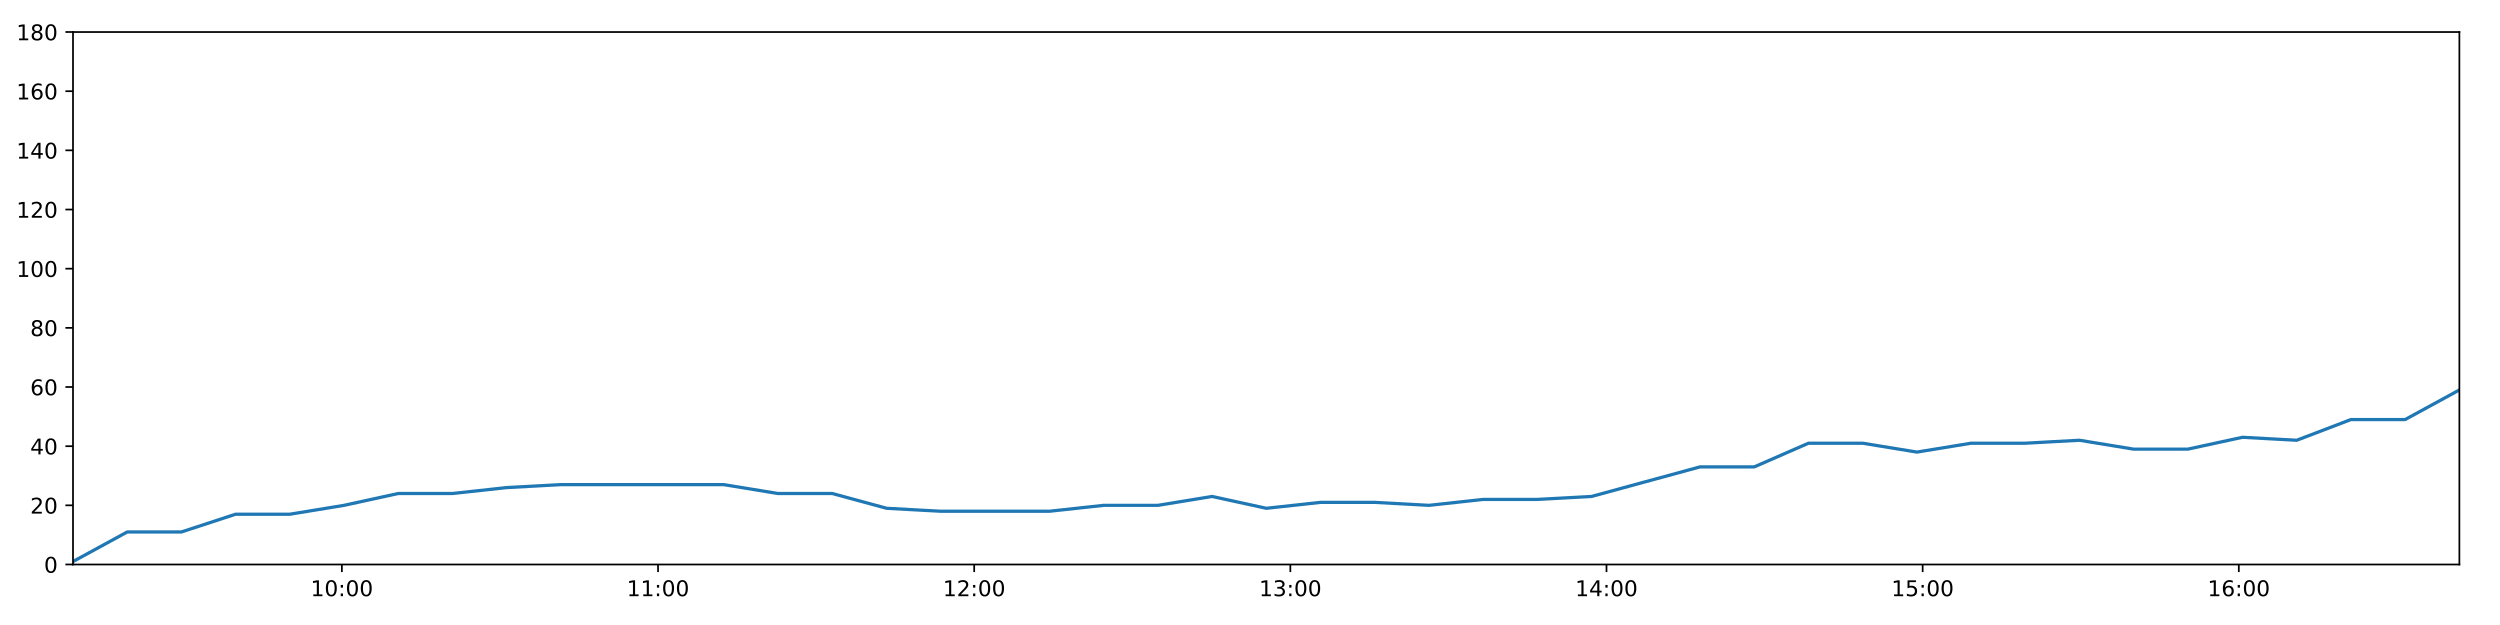
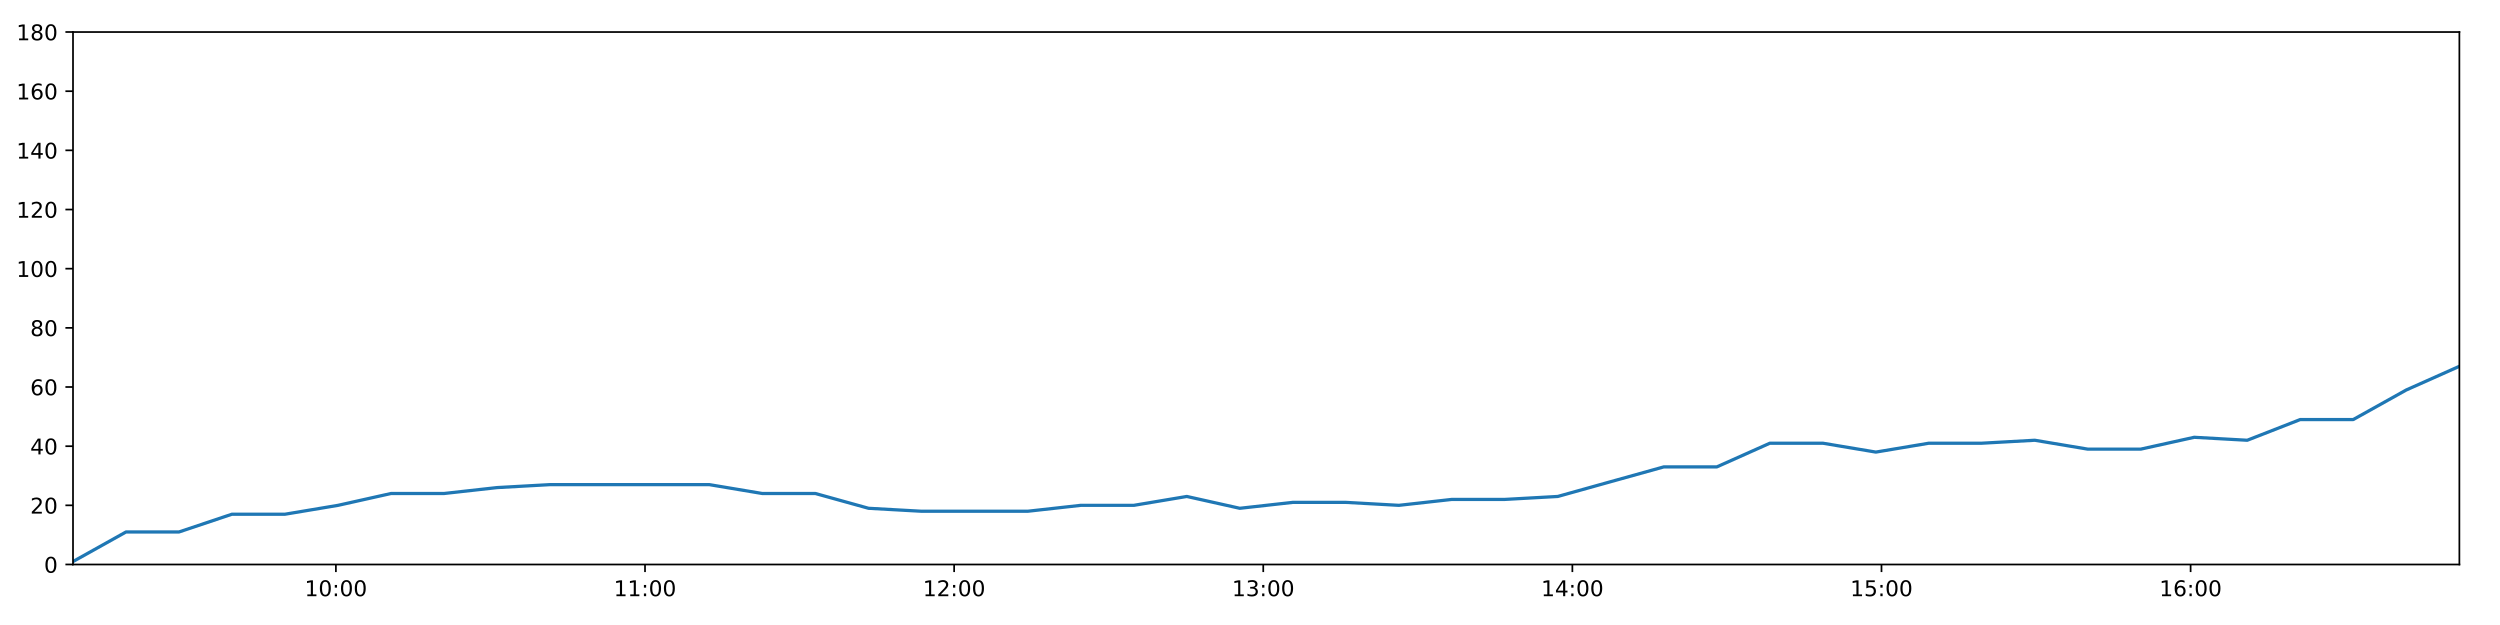
<svg xmlns="http://www.w3.org/2000/svg" xmlns:xlink="http://www.w3.org/1999/xlink" height="288pt" version="1.1" viewBox="0 0 1152 288" width="1152pt">
  <defs>
    <style type="text/css">
*{stroke-linecap:butt;stroke-linejoin:round;}
  </style>
  </defs>
  <g id="figure_1">
    <g id="patch_1">
      <path d="M 0 288  L 1152 288  L 1152 0  L 0 0  z " style="fill:#ffffff;" />
    </g>
    <g id="axes_1">
      <g id="patch_2">
        <path d="M 33.64 260.12  L 1133.28 260.12  L 1133.28 14.76  L 33.64 14.76  z " style="fill:#ffffff;" />
      </g>
      <g id="matplotlib.axis_1">
        <g id="xtick_1">
          <g id="line2d_1">
            <defs>
-               <path d="M 0 0  L 0 3.5  " id="m9a62d227ea" style="stroke:#000000;stroke-width:0.8;" />
-             </defs>
-             <g>
-               <use style="stroke:#000000;stroke-width:0.8;" x="157.538" xlink:href="#m9a62d227ea" y="260.12" />
+               <path d="M 0 0  L 0 3.5  " id="m44ec66205e" style="stroke:#000000;stroke-width:0.8;" />
+             </defs>
+             <g>
+               <use style="stroke:#000000;stroke-width:0.8;" x="154.781" xlink:href="#m44ec66205e" y="260.12" />
            </g>
          </g>
          <g id="text_1">
            <defs>
              <path d="M 12.406 8.297  L 28.516 8.297  L 28.516 63.922  L 10.984 60.406  L 10.984 69.391  L 28.422 72.906  L 38.281 72.906  L 38.281 8.297  L 54.391 8.297  L 54.391 0  L 12.406 0  z " id="DejaVuSans-49" />
              <path d="M 31.781 66.406  Q 24.172 66.406 20.328 58.906  Q 16.5 51.422 16.5 36.375  Q 16.5 21.391 20.328 13.891  Q 24.172 6.391 31.781 6.391  Q 39.453 6.391 43.281 13.891  Q 47.125 21.391 47.125 36.375  Q 47.125 51.422 43.281 58.906  Q 39.453 66.406 31.781 66.406  z M 31.781 74.219  Q 44.047 74.219 50.516 64.516  Q 56.984 54.828 56.984 36.375  Q 56.984 17.969 50.516 8.266  Q 44.047 -1.422 31.781 -1.422  Q 19.531 -1.422 13.062 8.266  Q 6.594 17.969 6.594 36.375  Q 6.594 54.828 13.062 64.516  Q 19.531 74.219 31.781 74.219  z " id="DejaVuSans-48" />
              <path d="M 11.719 12.406  L 22.016 12.406  L 22.016 0  L 11.719 0  z M 11.719 51.703  L 22.016 51.703  L 22.016 39.312  L 11.719 39.312  z " id="DejaVuSans-58" />
            </defs>
-             <g transform="translate(143.1291 274.7184)scale(0.1 -0.1)">
+             <g transform="translate(140.372 274.7184)scale(0.1 -0.1)">
              <use xlink:href="#DejaVuSans-49" />
              <use x="63.623" xlink:href="#DejaVuSans-48" />
              <use x="127.246" xlink:href="#DejaVuSans-58" />
              <use x="160.938" xlink:href="#DejaVuSans-48" />
              <use x="224.561" xlink:href="#DejaVuSans-48" />
            </g>
          </g>
        </g>
        <g id="xtick_2">
          <g id="line2d_2">
            <g>
-               <use style="stroke:#000000;stroke-width:0.8;" x="303.222" xlink:href="#m9a62d227ea" y="260.12" />
+               <use style="stroke:#000000;stroke-width:0.8;" x="297.223" xlink:href="#m44ec66205e" y="260.12" />
            </g>
          </g>
          <g id="text_2">
-             <g transform="translate(288.813 274.7184)scale(0.1 -0.1)">
+             <g transform="translate(282.814 274.7184)scale(0.1 -0.1)">
              <use xlink:href="#DejaVuSans-49" />
              <use x="63.623" xlink:href="#DejaVuSans-49" />
              <use x="127.246" xlink:href="#DejaVuSans-58" />
              <use x="160.938" xlink:href="#DejaVuSans-48" />
              <use x="224.561" xlink:href="#DejaVuSans-48" />
            </g>
          </g>
        </g>
        <g id="xtick_3">
          <g id="line2d_3">
            <g>
-               <use style="stroke:#000000;stroke-width:0.8;" x="448.906" xlink:href="#m9a62d227ea" y="260.12" />
+               <use style="stroke:#000000;stroke-width:0.8;" x="439.665" xlink:href="#m44ec66205e" y="260.12" />
            </g>
          </g>
          <g id="text_3">
            <defs>
              <path d="M 19.188 8.297  L 53.609 8.297  L 53.609 0  L 7.328 0  L 7.328 8.297  Q 12.938 14.109 22.625 23.891  Q 32.328 33.688 34.812 36.531  Q 39.547 41.844 41.422 45.531  Q 43.312 49.219 43.312 52.781  Q 43.312 58.594 39.234 62.25  Q 35.156 65.922 28.609 65.922  Q 23.969 65.922 18.812 64.312  Q 13.672 62.703 7.812 59.422  L 7.812 69.391  Q 13.766 71.781 18.938 73  Q 24.125 74.219 28.422 74.219  Q 39.75 74.219 46.484 68.547  Q 53.219 62.891 53.219 53.422  Q 53.219 48.922 51.531 44.891  Q 49.859 40.875 45.406 35.406  Q 44.188 33.984 37.641 27.219  Q 31.109 20.453 19.188 8.297  z " id="DejaVuSans-50" />
            </defs>
-             <g transform="translate(434.4969 274.7184)scale(0.1 -0.1)">
+             <g transform="translate(425.256 274.7184)scale(0.1 -0.1)">
              <use xlink:href="#DejaVuSans-49" />
              <use x="63.623" xlink:href="#DejaVuSans-50" />
              <use x="127.246" xlink:href="#DejaVuSans-58" />
              <use x="160.938" xlink:href="#DejaVuSans-48" />
              <use x="224.561" xlink:href="#DejaVuSans-48" />
            </g>
          </g>
        </g>
        <g id="xtick_4">
          <g id="line2d_4">
            <g>
-               <use style="stroke:#000000;stroke-width:0.8;" x="594.59" xlink:href="#m9a62d227ea" y="260.12" />
+               <use style="stroke:#000000;stroke-width:0.8;" x="582.107" xlink:href="#m44ec66205e" y="260.12" />
            </g>
          </g>
          <g id="text_4">
            <defs>
              <path d="M 40.578 39.312  Q 47.656 37.797 51.625 33  Q 55.609 28.219 55.609 21.188  Q 55.609 10.406 48.188 4.484  Q 40.766 -1.422 27.094 -1.422  Q 22.516 -1.422 17.656 -0.516  Q 12.797 0.391 7.625 2.203  L 7.625 11.719  Q 11.719 9.328 16.594 8.109  Q 21.484 6.891 26.812 6.891  Q 36.078 6.891 40.938 10.547  Q 45.797 14.203 45.797 21.188  Q 45.797 27.641 41.281 31.266  Q 36.766 34.906 28.719 34.906  L 20.219 34.906  L 20.219 43.016  L 29.109 43.016  Q 36.375 43.016 40.234 45.922  Q 44.094 48.828 44.094 54.297  Q 44.094 59.906 40.109 62.906  Q 36.141 65.922 28.719 65.922  Q 24.656 65.922 20.016 65.031  Q 15.375 64.156 9.812 62.312  L 9.812 71.094  Q 15.438 72.656 20.344 73.438  Q 25.25 74.219 29.594 74.219  Q 40.828 74.219 47.359 69.109  Q 53.906 64.016 53.906 55.328  Q 53.906 49.266 50.438 45.094  Q 46.969 40.922 40.578 39.312  z " id="DejaVuSans-51" />
            </defs>
-             <g transform="translate(580.1808 274.7184)scale(0.1 -0.1)">
+             <g transform="translate(567.6979 274.7184)scale(0.1 -0.1)">
              <use xlink:href="#DejaVuSans-49" />
              <use x="63.623" xlink:href="#DejaVuSans-51" />
              <use x="127.246" xlink:href="#DejaVuSans-58" />
              <use x="160.938" xlink:href="#DejaVuSans-48" />
              <use x="224.561" xlink:href="#DejaVuSans-48" />
            </g>
          </g>
        </g>
        <g id="xtick_5">
          <g id="line2d_5">
            <g>
-               <use style="stroke:#000000;stroke-width:0.8;" x="740.274" xlink:href="#m9a62d227ea" y="260.12" />
+               <use style="stroke:#000000;stroke-width:0.8;" x="724.549" xlink:href="#m44ec66205e" y="260.12" />
            </g>
          </g>
          <g id="text_5">
            <defs>
              <path d="M 37.797 64.312  L 12.891 25.391  L 37.797 25.391  z M 35.203 72.906  L 47.609 72.906  L 47.609 25.391  L 58.016 25.391  L 58.016 17.188  L 47.609 17.188  L 47.609 0  L 37.797 0  L 37.797 17.188  L 4.891 17.188  L 4.891 26.703  z " id="DejaVuSans-52" />
            </defs>
-             <g transform="translate(725.8647 274.7184)scale(0.1 -0.1)">
+             <g transform="translate(710.1399 274.7184)scale(0.1 -0.1)">
              <use xlink:href="#DejaVuSans-49" />
              <use x="63.623" xlink:href="#DejaVuSans-52" />
              <use x="127.246" xlink:href="#DejaVuSans-58" />
              <use x="160.938" xlink:href="#DejaVuSans-48" />
              <use x="224.561" xlink:href="#DejaVuSans-48" />
            </g>
          </g>
        </g>
        <g id="xtick_6">
          <g id="line2d_6">
            <g>
-               <use style="stroke:#000000;stroke-width:0.8;" x="885.958" xlink:href="#m9a62d227ea" y="260.12" />
+               <use style="stroke:#000000;stroke-width:0.8;" x="866.991" xlink:href="#m44ec66205e" y="260.12" />
            </g>
          </g>
          <g id="text_6">
            <defs>
              <path d="M 10.797 72.906  L 49.516 72.906  L 49.516 64.594  L 19.828 64.594  L 19.828 46.734  Q 21.969 47.469 24.109 47.828  Q 26.266 48.188 28.422 48.188  Q 40.625 48.188 47.75 41.5  Q 54.891 34.812 54.891 23.391  Q 54.891 11.625 47.562 5.094  Q 40.234 -1.422 26.906 -1.422  Q 22.312 -1.422 17.547 -0.641  Q 12.797 0.141 7.719 1.703  L 7.719 11.625  Q 12.109 9.234 16.797 8.062  Q 21.484 6.891 26.703 6.891  Q 35.156 6.891 40.078 11.328  Q 45.016 15.766 45.016 23.391  Q 45.016 31 40.078 35.438  Q 35.156 39.891 26.703 39.891  Q 22.75 39.891 18.812 39.016  Q 14.891 38.141 10.797 36.281  z " id="DejaVuSans-53" />
            </defs>
-             <g transform="translate(871.5486 274.7184)scale(0.1 -0.1)">
+             <g transform="translate(852.5819 274.7184)scale(0.1 -0.1)">
              <use xlink:href="#DejaVuSans-49" />
              <use x="63.623" xlink:href="#DejaVuSans-53" />
              <use x="127.246" xlink:href="#DejaVuSans-58" />
              <use x="160.938" xlink:href="#DejaVuSans-48" />
              <use x="224.561" xlink:href="#DejaVuSans-48" />
            </g>
          </g>
        </g>
        <g id="xtick_7">
          <g id="line2d_7">
            <g>
-               <use style="stroke:#000000;stroke-width:0.8;" x="1031.642" xlink:href="#m9a62d227ea" y="260.12" />
+               <use style="stroke:#000000;stroke-width:0.8;" x="1009.433" xlink:href="#m44ec66205e" y="260.12" />
            </g>
          </g>
          <g id="text_7">
            <defs>
              <path d="M 33.016 40.375  Q 26.375 40.375 22.484 35.828  Q 18.609 31.297 18.609 23.391  Q 18.609 15.531 22.484 10.953  Q 26.375 6.391 33.016 6.391  Q 39.656 6.391 43.531 10.953  Q 47.406 15.531 47.406 23.391  Q 47.406 31.297 43.531 35.828  Q 39.656 40.375 33.016 40.375  z M 52.594 71.297  L 52.594 62.312  Q 48.875 64.062 45.094 64.984  Q 41.312 65.922 37.594 65.922  Q 27.828 65.922 22.672 59.328  Q 17.531 52.734 16.797 39.406  Q 19.672 43.656 24.016 45.922  Q 28.375 48.188 33.594 48.188  Q 44.578 48.188 50.953 41.516  Q 57.328 34.859 57.328 23.391  Q 57.328 12.156 50.688 5.359  Q 44.047 -1.422 33.016 -1.422  Q 20.359 -1.422 13.672 8.266  Q 6.984 17.969 6.984 36.375  Q 6.984 53.656 15.188 63.938  Q 23.391 74.219 37.203 74.219  Q 40.922 74.219 44.703 73.484  Q 48.484 72.75 52.594 71.297  z " id="DejaVuSans-54" />
            </defs>
-             <g transform="translate(1017.232 274.7184)scale(0.1 -0.1)">
+             <g transform="translate(995.0239 274.7184)scale(0.1 -0.1)">
              <use xlink:href="#DejaVuSans-49" />
              <use x="63.623" xlink:href="#DejaVuSans-54" />
              <use x="127.246" xlink:href="#DejaVuSans-58" />
              <use x="160.938" xlink:href="#DejaVuSans-48" />
              <use x="224.561" xlink:href="#DejaVuSans-48" />
            </g>
          </g>
        </g>
      </g>
      <g id="matplotlib.axis_2">
        <g id="ytick_1">
          <g id="line2d_8">
            <defs>
-               <path d="M 0 0  L -3.5 0  " id="m1ec12a2269" style="stroke:#000000;stroke-width:0.8;" />
-             </defs>
-             <g>
-               <use style="stroke:#000000;stroke-width:0.8;" x="33.64" xlink:href="#m1ec12a2269" y="260.12" />
+               <path d="M 0 0  L -3.5 0  " id="mc39d378307" style="stroke:#000000;stroke-width:0.8;" />
+             </defs>
+             <g>
+               <use style="stroke:#000000;stroke-width:0.8;" x="33.64" xlink:href="#mc39d378307" y="260.12" />
            </g>
          </g>
          <g id="text_8">
            <g transform="translate(20.2775 263.9192)scale(0.1 -0.1)">
              <use xlink:href="#DejaVuSans-48" />
            </g>
          </g>
        </g>
        <g id="ytick_2">
          <g id="line2d_9">
            <g>
-               <use style="stroke:#000000;stroke-width:0.8;" x="33.64" xlink:href="#m1ec12a2269" y="232.858" />
+               <use style="stroke:#000000;stroke-width:0.8;" x="33.64" xlink:href="#mc39d378307" y="232.858" />
            </g>
          </g>
          <g id="text_9">
            <g transform="translate(13.915 236.657)scale(0.1 -0.1)">
              <use xlink:href="#DejaVuSans-50" />
              <use x="63.623" xlink:href="#DejaVuSans-48" />
            </g>
          </g>
        </g>
        <g id="ytick_3">
          <g id="line2d_10">
            <g>
-               <use style="stroke:#000000;stroke-width:0.8;" x="33.64" xlink:href="#m1ec12a2269" y="205.596" />
+               <use style="stroke:#000000;stroke-width:0.8;" x="33.64" xlink:href="#mc39d378307" y="205.596" />
            </g>
          </g>
          <g id="text_10">
            <g transform="translate(13.915 209.3948)scale(0.1 -0.1)">
              <use xlink:href="#DejaVuSans-52" />
              <use x="63.623" xlink:href="#DejaVuSans-48" />
            </g>
          </g>
        </g>
        <g id="ytick_4">
          <g id="line2d_11">
            <g>
-               <use style="stroke:#000000;stroke-width:0.8;" x="33.64" xlink:href="#m1ec12a2269" y="178.333" />
+               <use style="stroke:#000000;stroke-width:0.8;" x="33.64" xlink:href="#mc39d378307" y="178.333" />
            </g>
          </g>
          <g id="text_11">
            <g transform="translate(13.915 182.1326)scale(0.1 -0.1)">
              <use xlink:href="#DejaVuSans-54" />
              <use x="63.623" xlink:href="#DejaVuSans-48" />
            </g>
          </g>
        </g>
        <g id="ytick_5">
          <g id="line2d_12">
            <g>
-               <use style="stroke:#000000;stroke-width:0.8;" x="33.64" xlink:href="#m1ec12a2269" y="151.071" />
+               <use style="stroke:#000000;stroke-width:0.8;" x="33.64" xlink:href="#mc39d378307" y="151.071" />
            </g>
          </g>
          <g id="text_12">
            <defs>
              <path d="M 31.781 34.625  Q 24.75 34.625 20.719 30.859  Q 16.703 27.094 16.703 20.516  Q 16.703 13.922 20.719 10.156  Q 24.75 6.391 31.781 6.391  Q 38.812 6.391 42.859 10.172  Q 46.922 13.969 46.922 20.516  Q 46.922 27.094 42.891 30.859  Q 38.875 34.625 31.781 34.625  z M 21.922 38.812  Q 15.578 40.375 12.031 44.719  Q 8.5 49.078 8.5 55.328  Q 8.5 64.062 14.719 69.141  Q 20.953 74.219 31.781 74.219  Q 42.672 74.219 48.875 69.141  Q 55.078 64.062 55.078 55.328  Q 55.078 49.078 51.531 44.719  Q 48 40.375 41.703 38.812  Q 48.828 37.156 52.797 32.312  Q 56.781 27.484 56.781 20.516  Q 56.781 9.906 50.312 4.234  Q 43.844 -1.422 31.781 -1.422  Q 19.734 -1.422 13.25 4.234  Q 6.781 9.906 6.781 20.516  Q 6.781 27.484 10.781 32.312  Q 14.797 37.156 21.922 38.812  z M 18.312 54.391  Q 18.312 48.734 21.844 45.562  Q 25.391 42.391 31.781 42.391  Q 38.141 42.391 41.719 45.562  Q 45.312 48.734 45.312 54.391  Q 45.312 60.062 41.719 63.234  Q 38.141 66.406 31.781 66.406  Q 25.391 66.406 21.844 63.234  Q 18.312 60.062 18.312 54.391  z " id="DejaVuSans-56" />
            </defs>
            <g transform="translate(13.915 154.8703)scale(0.1 -0.1)">
              <use xlink:href="#DejaVuSans-56" />
              <use x="63.623" xlink:href="#DejaVuSans-48" />
            </g>
          </g>
        </g>
        <g id="ytick_6">
          <g id="line2d_13">
            <g>
-               <use style="stroke:#000000;stroke-width:0.8;" x="33.64" xlink:href="#m1ec12a2269" y="123.809" />
+               <use style="stroke:#000000;stroke-width:0.8;" x="33.64" xlink:href="#mc39d378307" y="123.809" />
            </g>
          </g>
          <g id="text_13">
            <g transform="translate(7.5525 127.6081)scale(0.1 -0.1)">
              <use xlink:href="#DejaVuSans-49" />
              <use x="63.623" xlink:href="#DejaVuSans-48" />
              <use x="127.246" xlink:href="#DejaVuSans-48" />
            </g>
          </g>
        </g>
        <g id="ytick_7">
          <g id="line2d_14">
            <g>
-               <use style="stroke:#000000;stroke-width:0.8;" x="33.64" xlink:href="#m1ec12a2269" y="96.547" />
+               <use style="stroke:#000000;stroke-width:0.8;" x="33.64" xlink:href="#mc39d378307" y="96.547" />
            </g>
          </g>
          <g id="text_14">
            <g transform="translate(7.5525 100.3459)scale(0.1 -0.1)">
              <use xlink:href="#DejaVuSans-49" />
              <use x="63.623" xlink:href="#DejaVuSans-50" />
              <use x="127.246" xlink:href="#DejaVuSans-48" />
            </g>
          </g>
        </g>
        <g id="ytick_8">
          <g id="line2d_15">
            <g>
-               <use style="stroke:#000000;stroke-width:0.8;" x="33.64" xlink:href="#m1ec12a2269" y="69.284" />
+               <use style="stroke:#000000;stroke-width:0.8;" x="33.64" xlink:href="#mc39d378307" y="69.284" />
            </g>
          </g>
          <g id="text_15">
            <g transform="translate(7.5525 73.08366)scale(0.1 -0.1)">
              <use xlink:href="#DejaVuSans-49" />
              <use x="63.623" xlink:href="#DejaVuSans-52" />
              <use x="127.246" xlink:href="#DejaVuSans-48" />
            </g>
          </g>
        </g>
        <g id="ytick_9">
          <g id="line2d_16">
            <g>
-               <use style="stroke:#000000;stroke-width:0.8;" x="33.64" xlink:href="#m1ec12a2269" y="42.022" />
+               <use style="stroke:#000000;stroke-width:0.8;" x="33.64" xlink:href="#mc39d378307" y="42.022" />
            </g>
          </g>
          <g id="text_16">
            <g transform="translate(7.5525 45.82144)scale(0.1 -0.1)">
              <use xlink:href="#DejaVuSans-49" />
              <use x="63.623" xlink:href="#DejaVuSans-54" />
              <use x="127.246" xlink:href="#DejaVuSans-48" />
            </g>
          </g>
        </g>
        <g id="ytick_10">
          <g id="line2d_17">
            <g>
-               <use style="stroke:#000000;stroke-width:0.8;" x="33.64" xlink:href="#m1ec12a2269" y="14.76" />
+               <use style="stroke:#000000;stroke-width:0.8;" x="33.64" xlink:href="#mc39d378307" y="14.76" />
            </g>
          </g>
          <g id="text_17">
            <g transform="translate(7.5525 18.55922)scale(0.1 -0.1)">
              <use xlink:href="#DejaVuSans-49" />
              <use x="63.623" xlink:href="#DejaVuSans-56" />
              <use x="127.246" xlink:href="#DejaVuSans-48" />
            </g>
          </g>
        </g>
      </g>
      <g id="line2d_18">
-         <path clip-path="url(#p57fe2680d6)" d="M 33.64 258.757  L 58.626 245.126  L 83.596 245.126  L 108.552 236.947  L 133.583 236.947  L 158.558 232.858  L 183.529 227.405  L 208.499 227.405  L 233.494 224.679  L 258.5 223.316  L 283.469 223.316  L 308.437 223.316  L 333.507 223.316  L 358.477 227.405  L 383.505 227.405  L 408.583 234.221  L 433.553 235.584  L 458.613 235.584  L 483.578 235.584  L 508.597 232.858  L 533.597 232.858  L 558.562 228.768  L 583.532 234.221  L 608.489 231.495  L 633.534 231.495  L 658.499 232.858  L 683.463 230.132  L 708.435 230.132  L 733.403 228.768  L 758.369 221.953  L 783.383 215.137  L 808.364 215.137  L 833.344 204.232  L 858.312 204.232  L 883.297 208.322  L 908.262 204.232  L 933.223 204.232  L 958.185 202.869  L 983.147 206.959  L 1008.159 206.959  L 1033.33 201.506  L 1058.333 202.869  L 1083.303 193.328  L 1108.282 193.328  L 1133.28 179.696  " style="fill:none;stroke:#1f77b4;stroke-linecap:square;stroke-width:1.5;" />
+         <path clip-path="url(#pfb7a09b567)" d="M 33.64 258.757  L 58.07 245.126  L 82.485 245.126  L 106.885 236.947  L 131.359 236.947  L 155.778 232.858  L 180.193 227.405  L 204.608 227.405  L 229.047 224.679  L 253.496 223.316  L 277.91 223.316  L 302.322 223.316  L 326.834 223.316  L 351.249 227.405  L 375.719 227.405  L 400.239 234.221  L 424.653 235.584  L 449.156 235.584  L 473.566 235.584  L 498.028 232.858  L 522.472 232.858  L 546.881 228.768  L 571.295 234.221  L 595.697 231.495  L 620.184 231.495  L 644.594 232.858  L 669.002 230.132  L 693.419 230.132  L 717.831 228.768  L 742.241 221.953  L 766.699 215.137  L 791.124 215.137  L 815.548 204.232  L 839.96 204.232  L 864.389 208.322  L 888.799 204.232  L 913.205 204.232  L 937.611 202.869  L 962.018 206.959  L 986.473 206.959  L 1011.084 201.506  L 1035.531 202.869  L 1059.944 193.328  L 1084.368 193.328  L 1108.81 179.696  L 1133.28 168.792  " style="fill:none;stroke:#1f77b4;stroke-linecap:square;stroke-width:1.5;" />
      </g>
      <g id="patch_3">
        <path d="M 33.64 260.12  L 33.64 14.76  " style="fill:none;stroke:#000000;stroke-linecap:square;stroke-linejoin:miter;stroke-width:0.8;" />
      </g>
      <g id="patch_4">
        <path d="M 1133.28 260.12  L 1133.28 14.76  " style="fill:none;stroke:#000000;stroke-linecap:square;stroke-linejoin:miter;stroke-width:0.8;" />
      </g>
      <g id="patch_5">
        <path d="M 33.64 260.12  L 1133.28 260.12  " style="fill:none;stroke:#000000;stroke-linecap:square;stroke-linejoin:miter;stroke-width:0.8;" />
      </g>
      <g id="patch_6">
        <path d="M 33.64 14.76  L 1133.28 14.76  " style="fill:none;stroke:#000000;stroke-linecap:square;stroke-linejoin:miter;stroke-width:0.8;" />
      </g>
    </g>
  </g>
  <defs>
-     <clipPath id="p57fe2680d6">
+     <clipPath id="pfb7a09b567">
      <rect height="245.36" width="1099.64" x="33.64" y="14.76" />
    </clipPath>
  </defs>
</svg>
